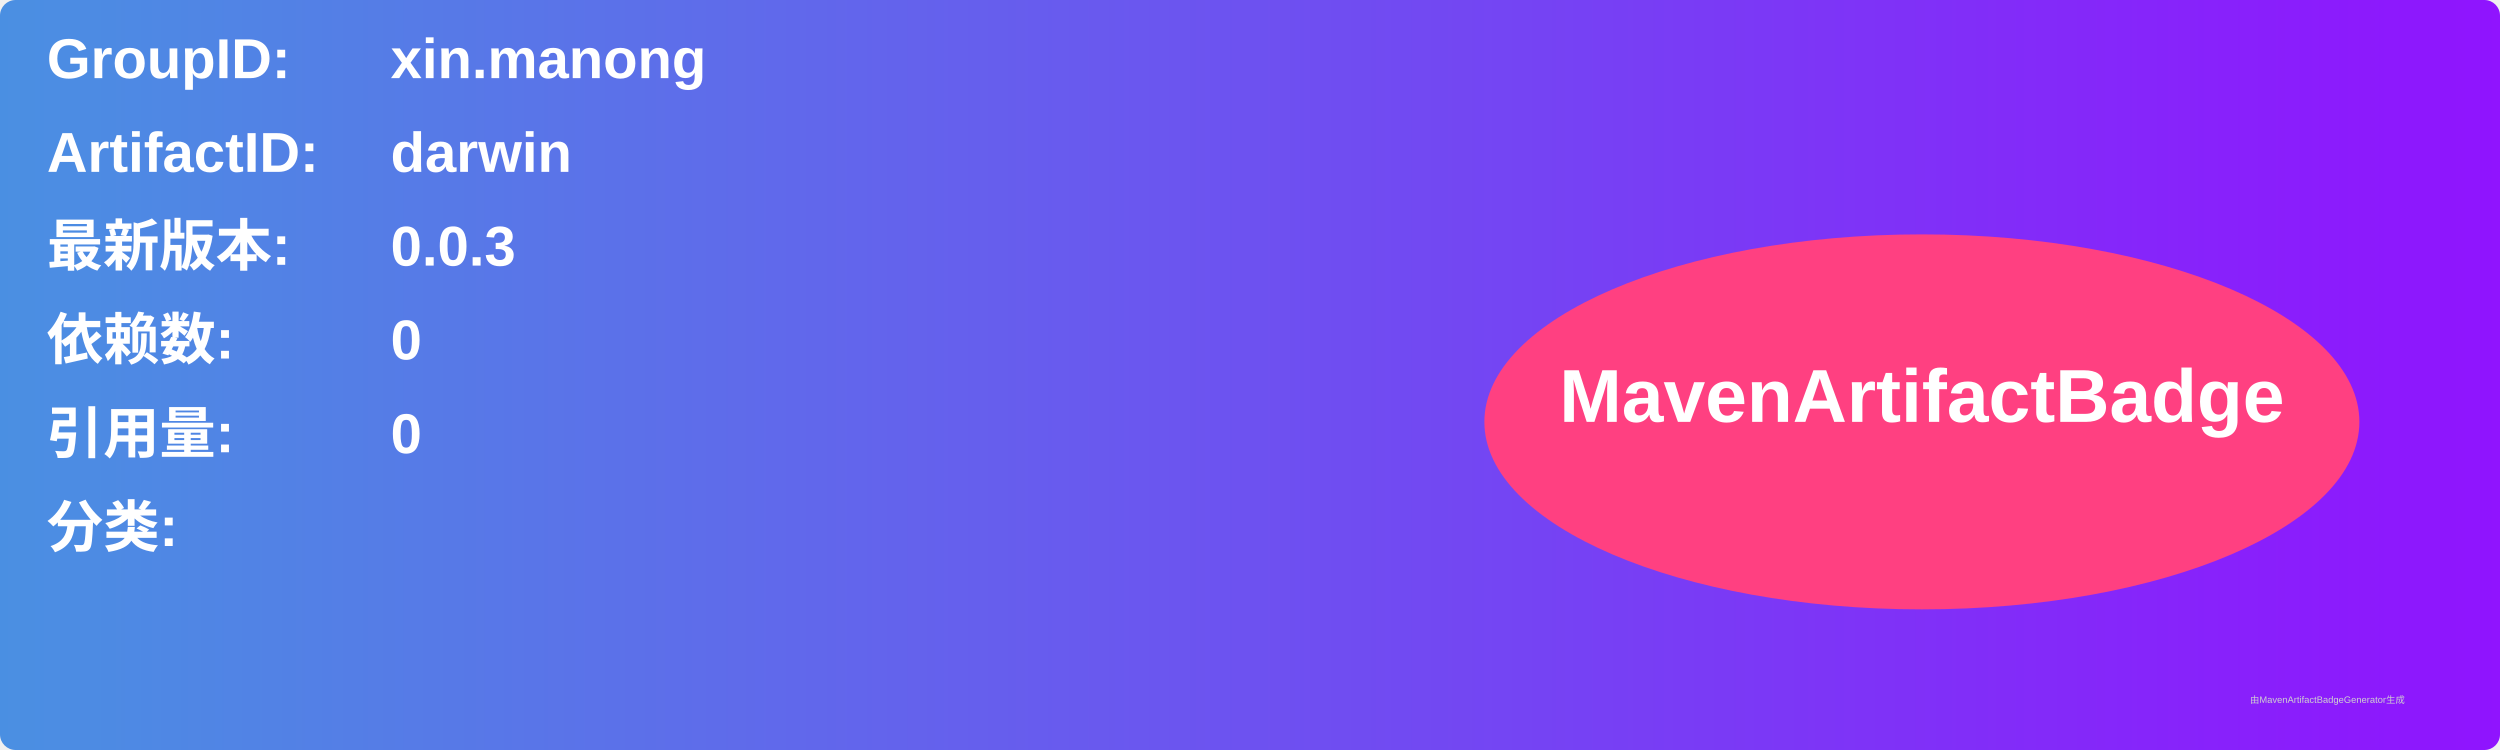
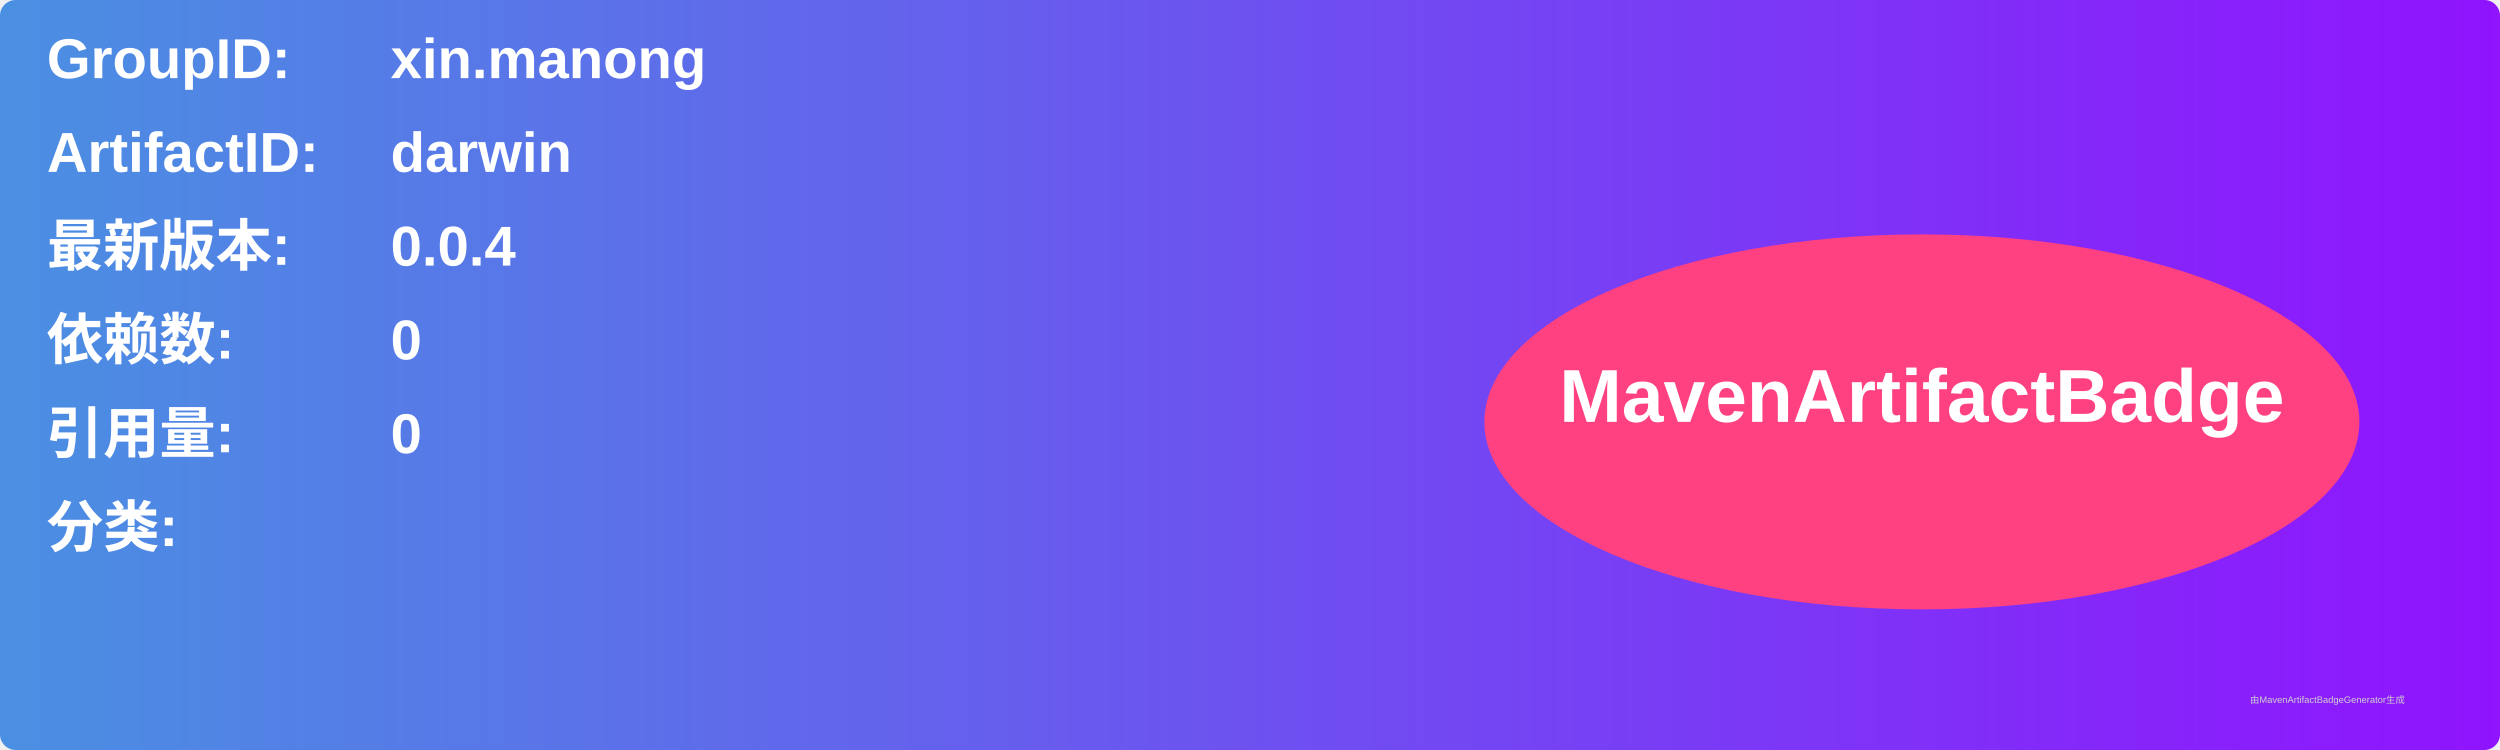
<svg xmlns="http://www.w3.org/2000/svg" width="800" height="240" viewBox="0 0 800 240">
  <linearGradient id="grad" x1="0%" y1="0%" x2="100%" y2="0%">
    <stop offset="0%" stop-color="#4a90e2" />
    <stop offset="100%" stop-color="#9013fe" />
  </linearGradient>
  <rect width="100%" height="100%" rx="5" ry="5" fill="url(#grad)" />
  <g transform="translate(15, 15)">
    <text x="0" y="10" font-family="Arial" font-size="18" fill="white" font-weight="bold" width="260">GroupID:</text>
    <text x="110" y="10" font-family="Arial" font-size="18" fill="white" font-weight="bold" width="460">xin.manong</text>
    <text x="0" y="40" font-family="Arial" font-size="18" fill="white" font-weight="bold" width="260">ArtifactID:</text>
    <text x="110" y="40" font-family="Arial" font-size="18" fill="white" font-weight="bold" width="460">darwin</text>
    <text x="0" y="70" font-family="Arial" font-size="18" fill="white" font-weight="bold">最新版本:</text>
    <text x="110" y="70" font-family="Arial" font-size="18" fill="white" font-weight="bold">
-       <tspan font-weight="bold">0.0.3</tspan>
+       <tspan font-weight="bold">0.0.4</tspan>
    </text>
    <text x="0" y="100" font-family="Arial" font-size="18" fill="white" font-weight="bold">依赖数: </text>
    <text x="110" y="100" font-family="Arial" font-size="18" fill="white">
      <tspan font-weight="bold">0</tspan>
    </text>
    <text x="0" y="130" font-family="Arial" font-size="18" fill="white" font-weight="bold">引用量: </text>
    <text x="110" y="130" font-family="Arial" font-size="18" fill="white">
      <tspan font-weight="bold">0</tspan>
    </text>
    <text x="0" y="160" font-family="Arial" font-size="18" fill="white" font-weight="bold">分类:</text>
    <text x="10" y="190" font-family="Arial" font-size="10" fill="white">
      <tspan font-weight="bold" />
    </text>
    <ellipse cx="600" cy="120" rx="140" ry="60" fill="#ff4081" />
    <text x="600" y="120" text-anchor="middle" font-family="Arial" font-size="24" fill="white" font-weight="bold">MavenArtifactBadge</text>
  </g>
  <text x="720" y="225" font-family="Arial" font-size="3" fill="#d0d0d0">由MavenArtifactBadgeGenerator生成</text>
</svg>
